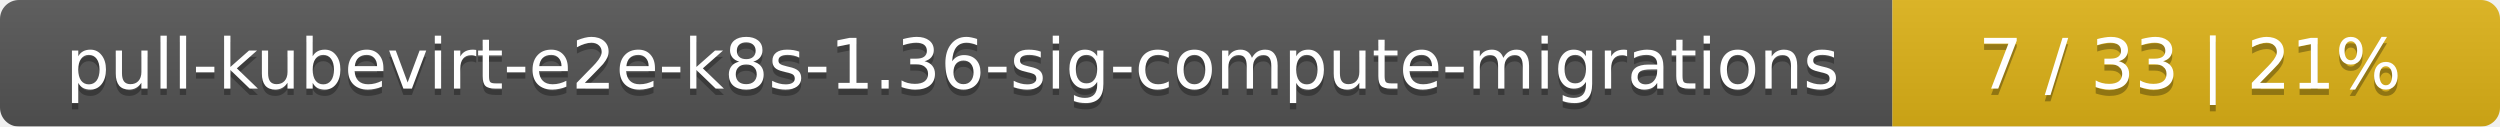
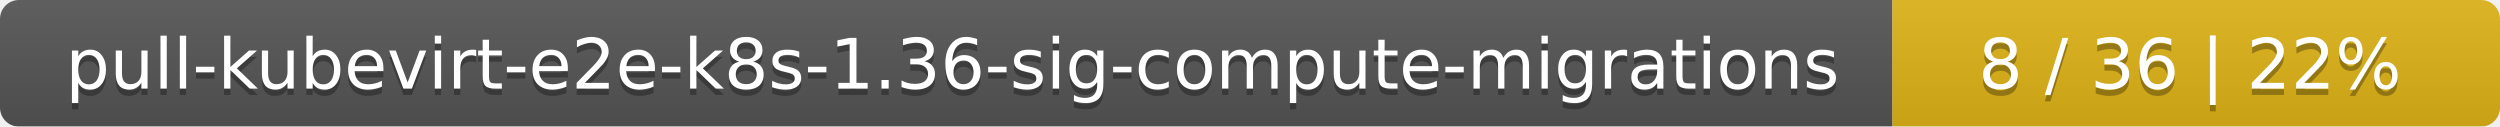
<svg xmlns="http://www.w3.org/2000/svg" width="395" height="20">
  <linearGradient id="smooth" x2="0" y2="100%">
    <stop offset="0" stop-color="#bbb" stop-opacity=".1" />
    <stop offset="1" stop-opacity=".1" />
  </linearGradient>
  <mask id="round">
    <rect width="395" height="20" rx="3" fill="#fff" />
  </mask>
  <g mask="url(#round)">
    <rect width="299" height="20" fill="#555" />
    <rect x="299" width="96" height="20" fill="#dfb317" />
    <rect width="395" height="20" fill="url(#smooth)" />
  </g>
  <g fill="#fff" text-anchor="middle" font-family="DejaVu Sans,Verdana,Geneva,sans-serif" font-size="11">
    <text x="150.5" y="15" fill="#010101" fill-opacity=".3">pull-kubevirt-e2e-k8s-1.36-sig-compute-migrations</text>
    <text x="150.5" y="14">pull-kubevirt-e2e-k8s-1.36-sig-compute-migrations</text>
-     <text x="346" y="15" fill="#010101" fill-opacity=".3">7 / 33    |    21%</text>
-     <text x="346" y="14">7 / 33    |    21%</text>
+     <text x="346" y="15" fill="#010101" fill-opacity=".3">8 / 36    |    22%</text>
+     <text x="346" y="14">8 / 36    |    22%</text>
  </g>
</svg>
